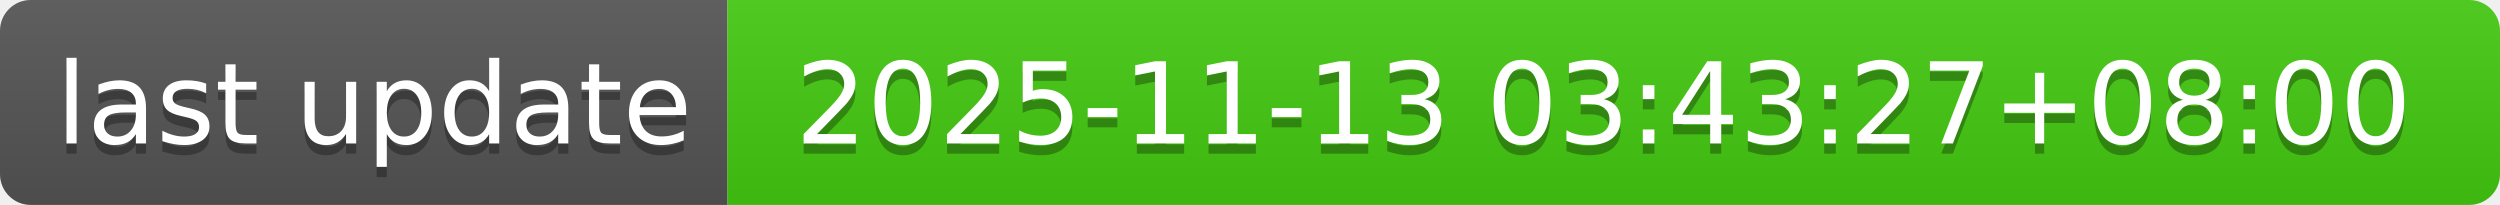
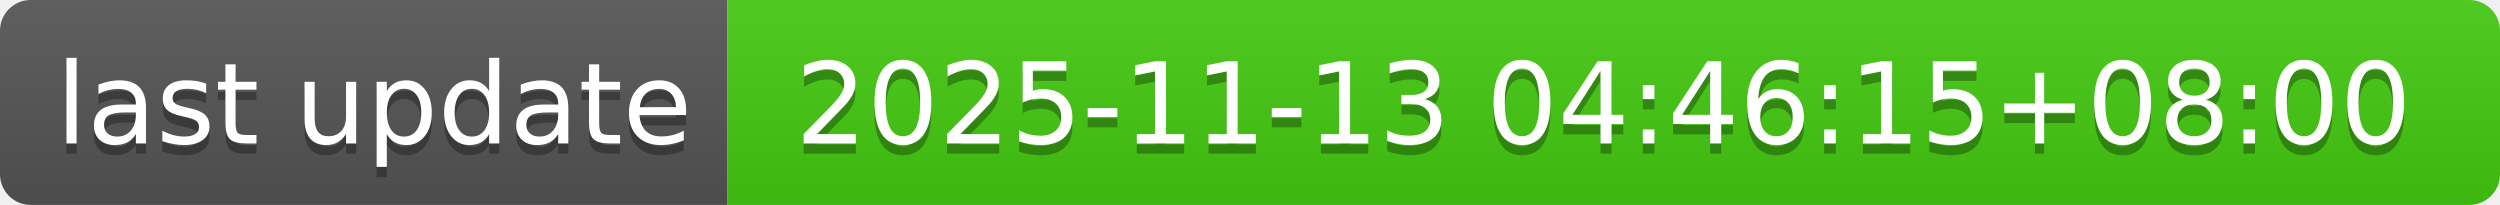
- <svg xmlns="http://www.w3.org/2000/svg" width="244" height="20" role="img" aria-label="last update: 2025-11-13 03:43:27+08:00">
+ <svg xmlns="http://www.w3.org/2000/svg" width="244" height="20" role="img" aria-label="last update: 2025-11-13 04:46:15+08:00">
  <linearGradient id="s" x2="0" y2="100%">
    <stop offset="0" stop-color="#bbb" stop-opacity=".1" />
    <stop offset="1" stop-opacity=".1" />
  </linearGradient>
  <clipPath id="r">
    <rect width="244" height="20" rx="3" fill="#fff" />
  </clipPath>
  <g clip-path="url(#r)">
    <rect width="71" height="20" fill="#555" />
    <rect x="71" width="173" height="20" fill="#4c1" />
    <rect width="244" height="20" fill="url(#s)" />
  </g>
  <g fill="#fff" text-anchor="middle" font-family="Verdana,Geneva,DejaVu Sans,sans-serif" text-rendering="geometricPrecision" font-size="110">
    <text aria-hidden="true" x="365" y="150" fill="#010101" fill-opacity=".3" transform="scale(.1)" textLength="610">last update</text>
    <text x="365" y="140" transform="scale(.1)" fill="#fff" textLength="610">last update</text>
-     <text aria-hidden="true" x="1565" y="150" fill="#010101" fill-opacity=".3" transform="scale(.1)" textLength="1630">2025-11-13 03:43:27+08:00</text>
-     <text x="1565" y="140" transform="scale(.1)" fill="#fff" textLength="1630">2025-11-13 03:43:27+08:00</text>
+     <text aria-hidden="true" x="1565" y="150" fill="#010101" fill-opacity=".3" transform="scale(.1)" textLength="1630">2025-11-13 04:46:15+08:00</text>
+     <text x="1565" y="140" transform="scale(.1)" fill="#fff" textLength="1630">2025-11-13 04:46:15+08:00</text>
  </g>
</svg>
